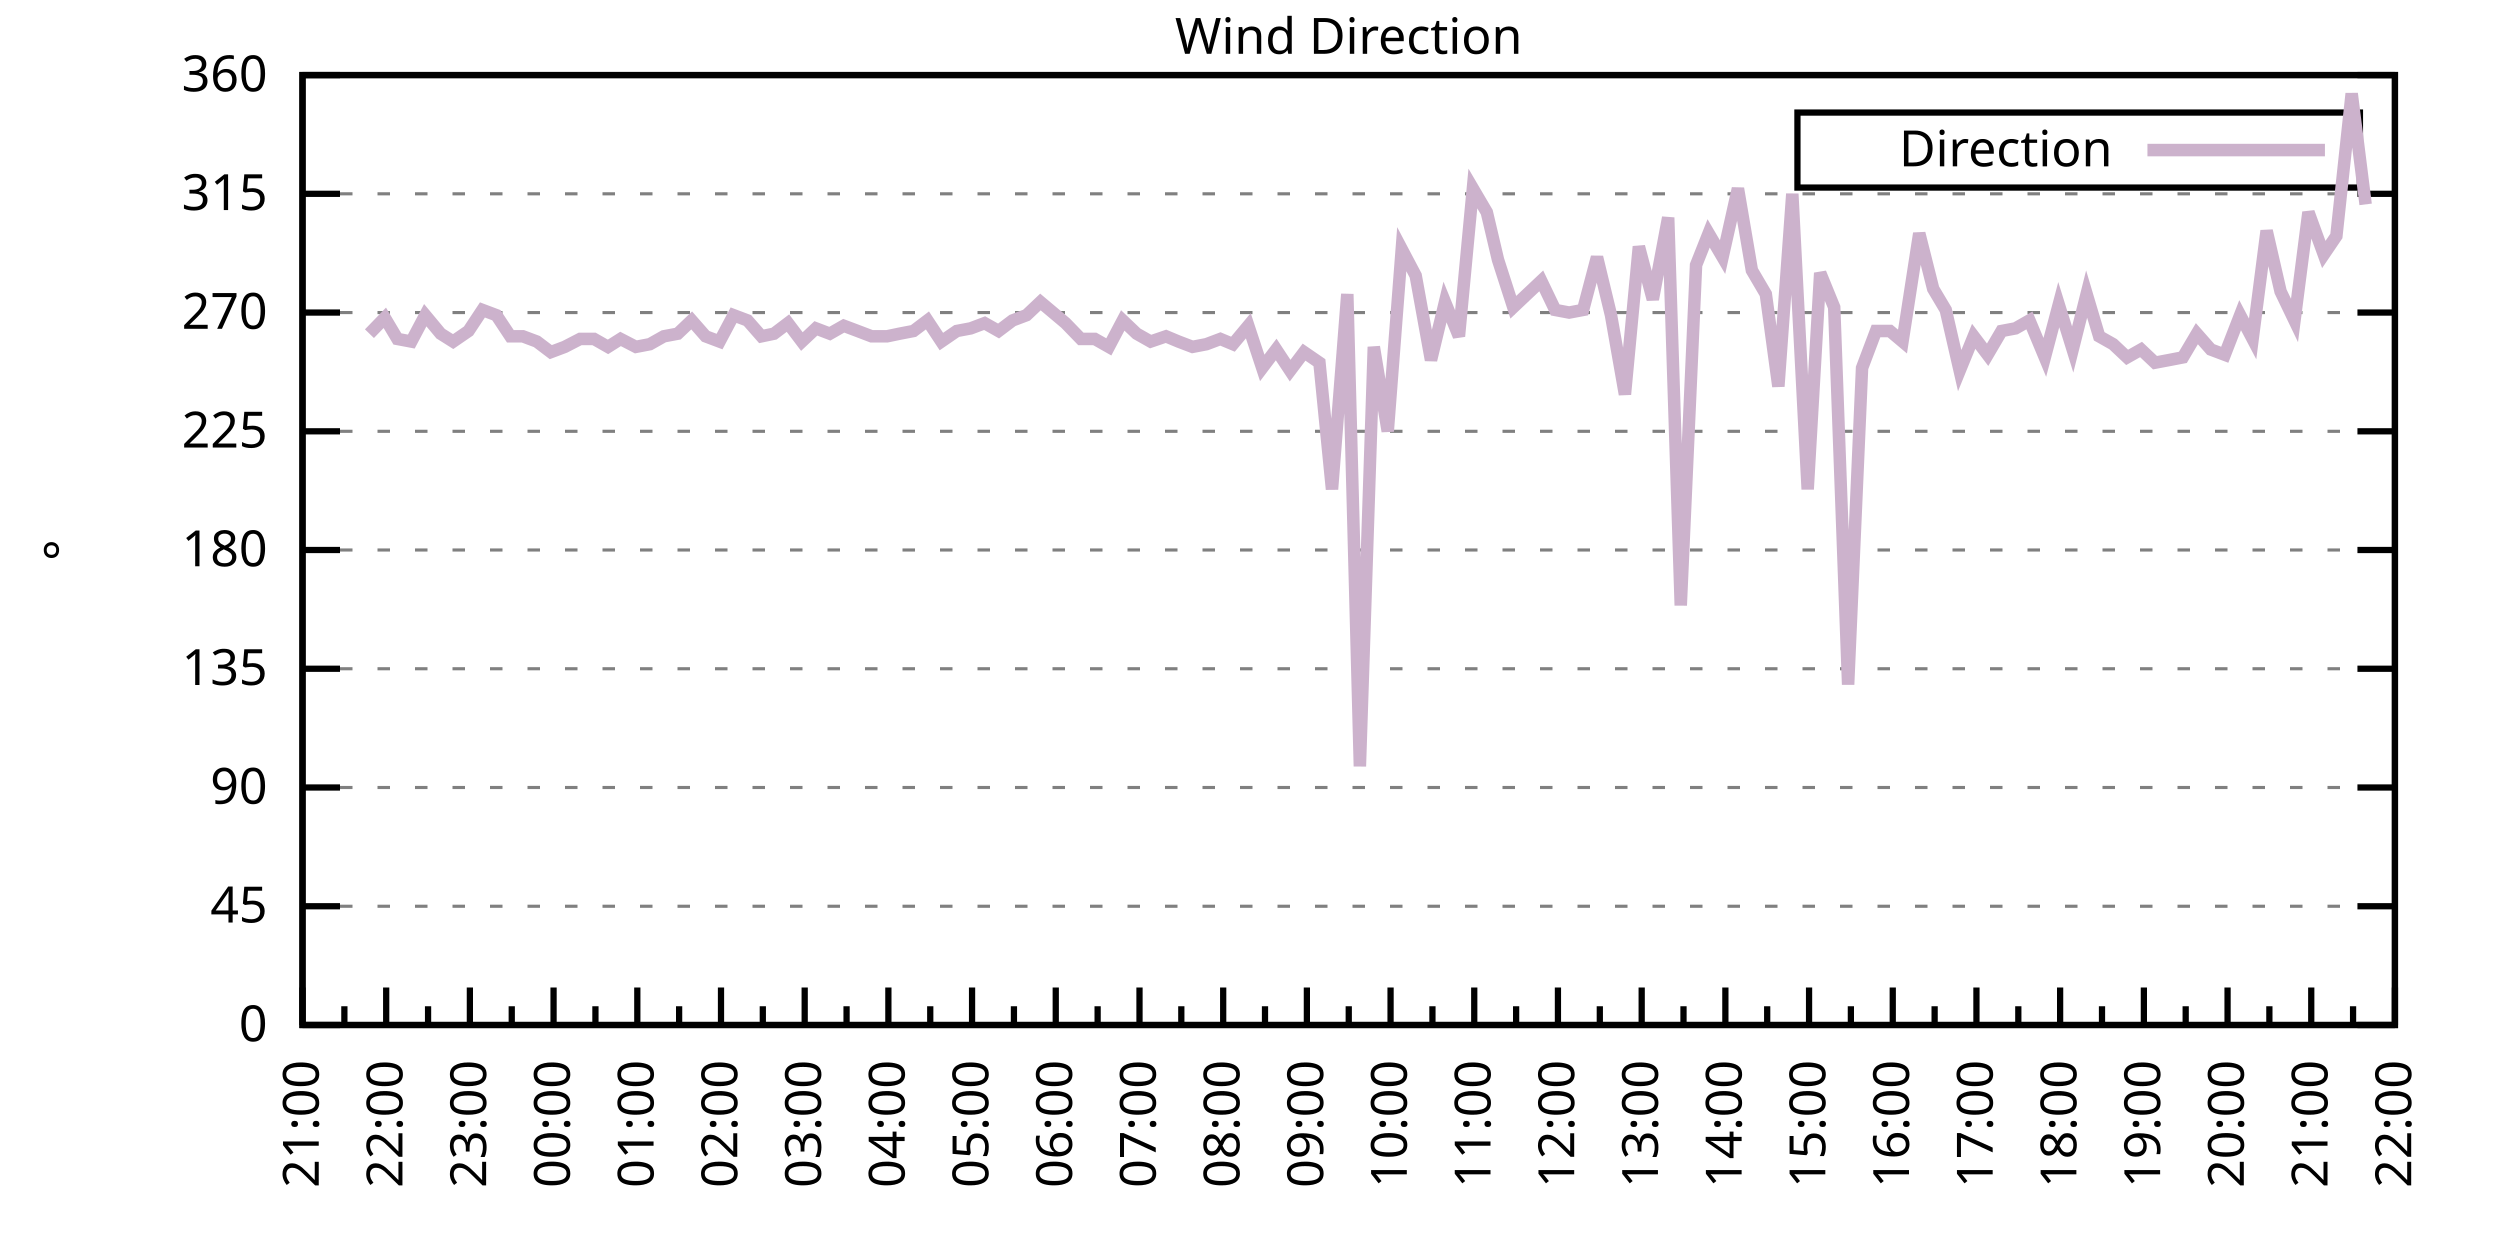
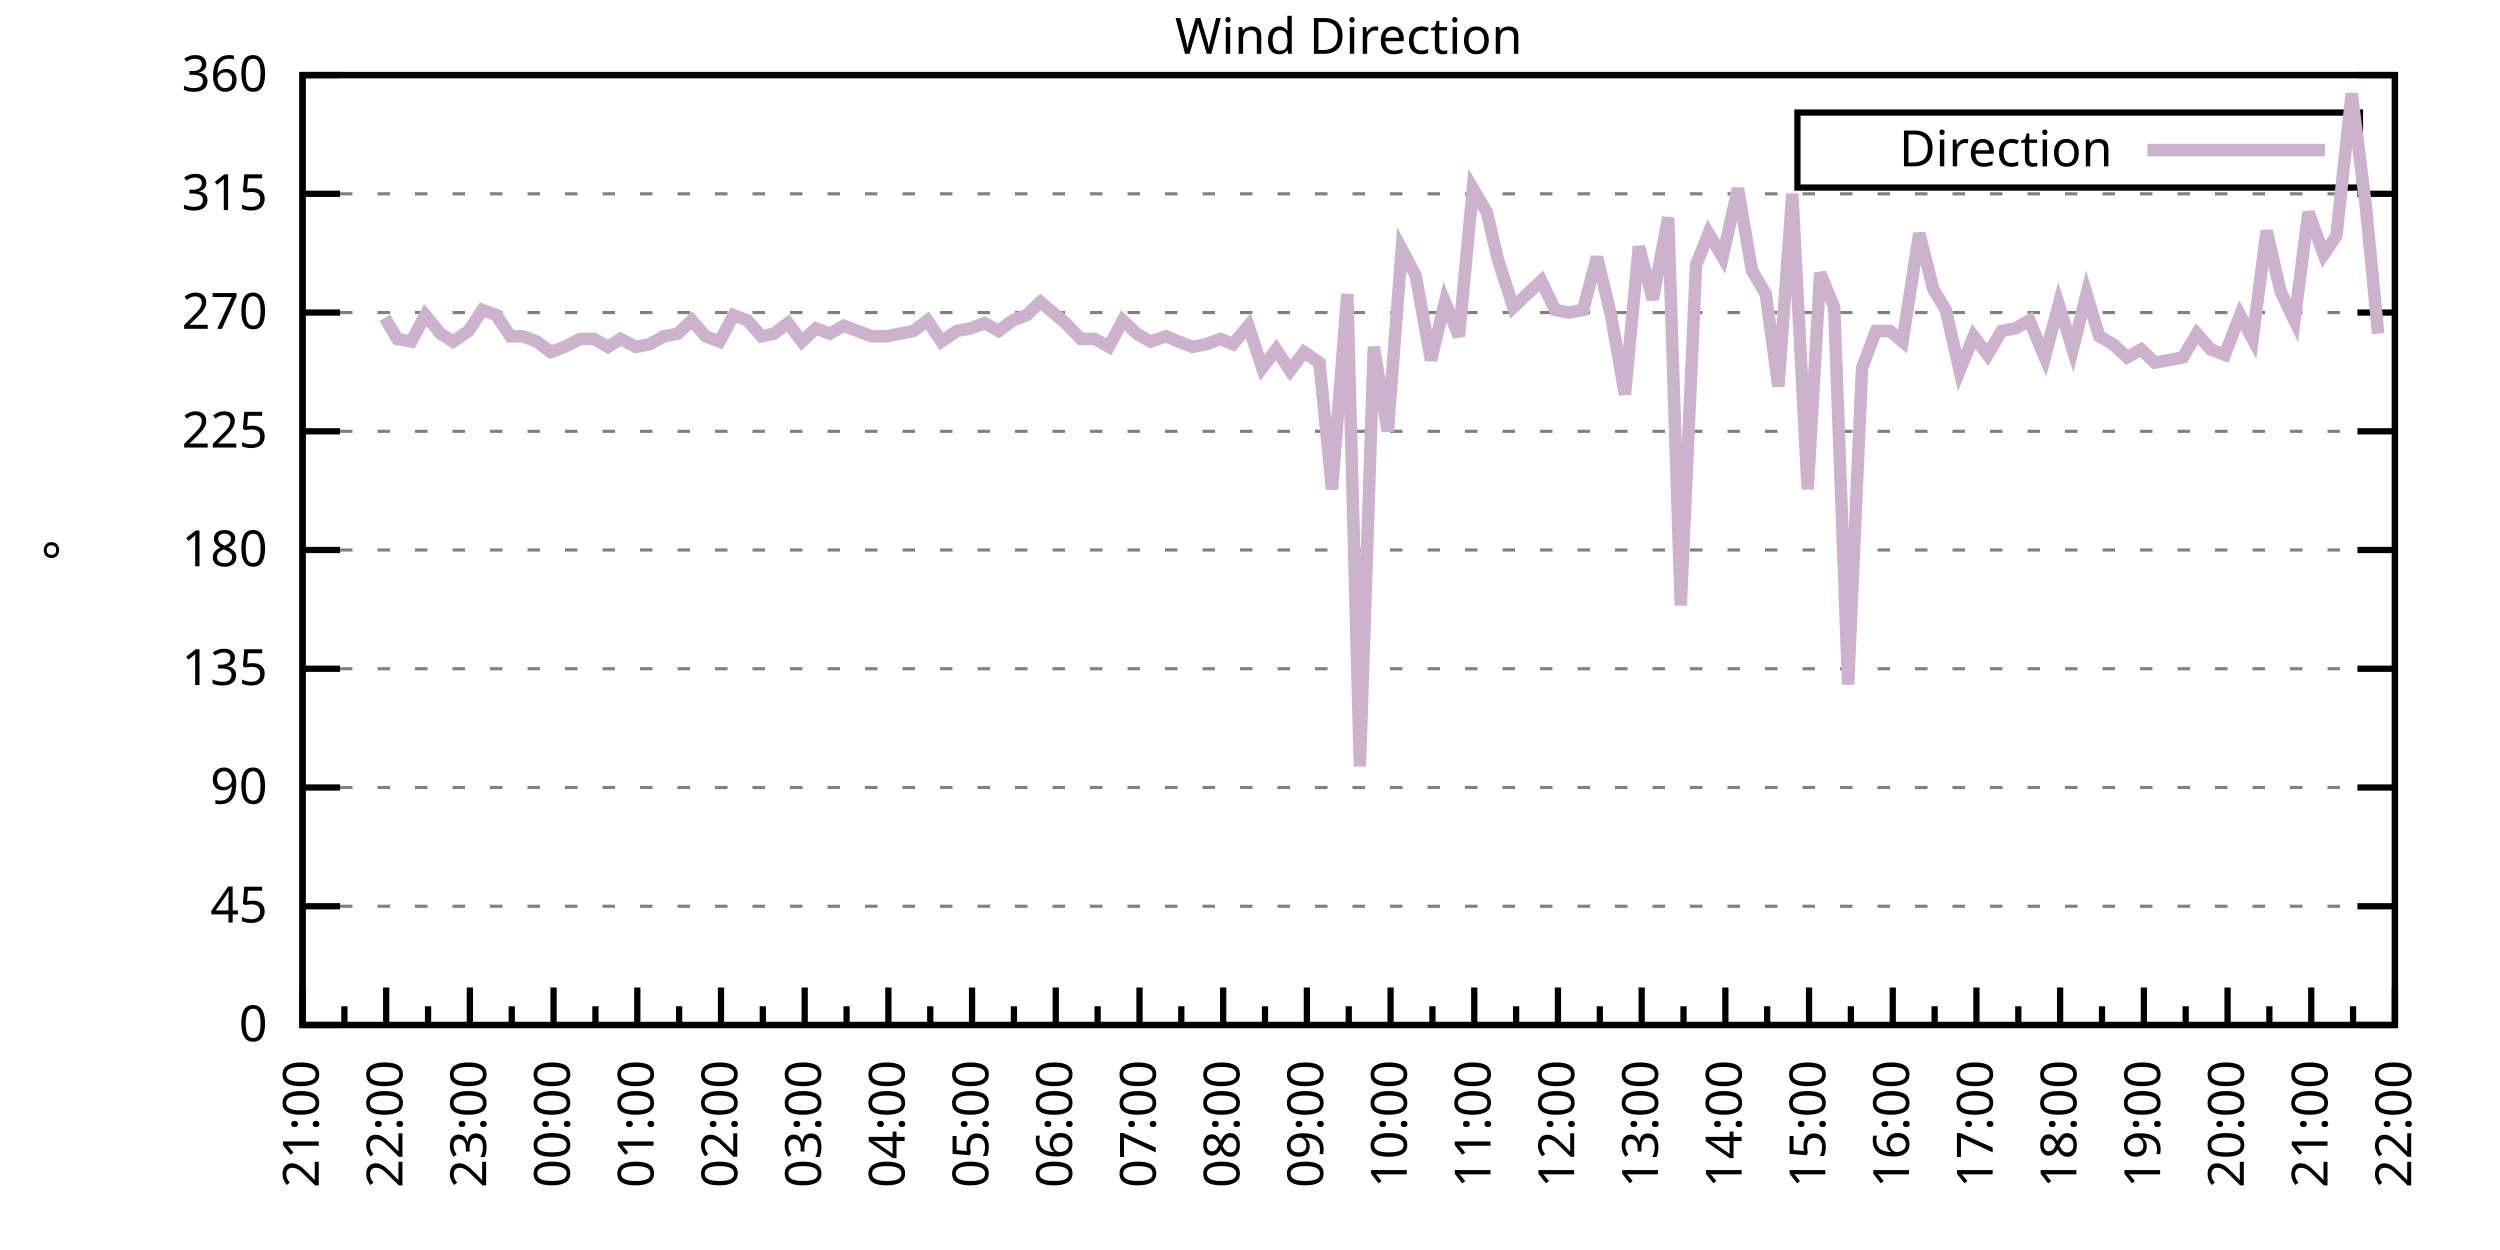
<svg xmlns="http://www.w3.org/2000/svg" xmlns:xlink="http://www.w3.org/1999/xlink" width="400" height="200" viewBox="0 0 400 200">
  <g id="gnuplot_canvas">
    <rect x="0" y="0" width="400" height="200" fill="none" />
    <defs>
      <circle id="gpDot" r="0.5" stroke-width="0.5" stroke="currentColor" />
      <path id="gpPt0" stroke-width="0.333" stroke="currentColor" d="M-1,0 h2 M0,-1 v2" />
      <path id="gpPt1" stroke-width="0.333" stroke="currentColor" d="M-1,-1 L1,1 M1,-1 L-1,1" />
      <path id="gpPt2" stroke-width="0.333" stroke="currentColor" d="M-1,0 L1,0 M0,-1 L0,1 M-1,-1 L1,1 M-1,1 L1,-1" />
      <rect id="gpPt3" stroke-width="0.333" stroke="currentColor" x="-1" y="-1" width="2" height="2" />
      <rect id="gpPt4" stroke-width="0.333" stroke="currentColor" fill="currentColor" x="-1" y="-1" width="2" height="2" />
      <circle id="gpPt5" stroke-width="0.333" stroke="currentColor" cx="0" cy="0" r="1" />
      <use xlink:href="#gpPt5" id="gpPt6" fill="currentColor" stroke="none" />
      <path id="gpPt7" stroke-width="0.333" stroke="currentColor" d="M0,-1.33 L-1.33,0.67 L1.33,0.67 z" />
      <use xlink:href="#gpPt7" id="gpPt8" fill="currentColor" stroke="none" />
      <use xlink:href="#gpPt7" id="gpPt9" stroke="currentColor" transform="rotate(180)" />
      <use xlink:href="#gpPt9" id="gpPt10" fill="currentColor" stroke="none" />
      <use xlink:href="#gpPt3" id="gpPt11" stroke="currentColor" transform="rotate(45)" />
      <use xlink:href="#gpPt11" id="gpPt12" fill="currentColor" stroke="none" />
      <path id="gpPt13" stroke-width="0.333" stroke="currentColor" d="M0,1.330 L1.265,0.411 L0.782,-1.067 L-0.782,-1.076 L-1.265,0.411 z" />
      <use xlink:href="#gpPt13" id="gpPt14" fill="currentColor" stroke="none" />
      <filter id="textbox" filterUnits="objectBoundingBox" x="0" y="0" height="1" width="1">
        <feFlood flood-color="white" flood-opacity="1" result="bgnd" />
        <feComposite in="SourceGraphic" in2="bgnd" operator="atop" />
      </filter>
      <filter id="greybox" filterUnits="objectBoundingBox" x="0" y="0" height="1" width="1">
        <feFlood flood-color="lightgrey" flood-opacity="1" result="grey" />
        <feComposite in="SourceGraphic" in2="grey" operator="atop" />
      </filter>
    </defs>
    <g fill="none" color="white" stroke="currentColor" stroke-width="1.00" stroke-linecap="butt" stroke-linejoin="miter">
</g>
    <g fill="none" color="black" stroke="currentColor" stroke-width="1.00" stroke-linecap="butt" stroke-linejoin="miter">
      <g stroke="none" shape-rendering="crispEdges">
        <polygon fill="rgb(255, 255, 255)" points="48.40,164.00 383.18,164.00 383.18,12.02 48.40,12.02 " />
      </g>
    </g>
    <g fill="none" color="black" stroke="currentColor" stroke-width="1.00" stroke-linecap="butt" stroke-linejoin="miter">
</g>
    <g fill="none" color="black" stroke="black" stroke-width="0.50" stroke-linecap="butt" stroke-linejoin="miter">
</g>
    <g fill="none" color="gray" stroke="currentColor" stroke-width="0.50" stroke-linecap="butt" stroke-linejoin="miter">
      <path stroke="gray" stroke-dasharray="2,4" class="gridline" d="M48.40,164.00 L383.19,164.00  " />
    </g>
    <g fill="none" color="gray" stroke="gray" stroke-width="1.00" stroke-linecap="butt" stroke-linejoin="miter">
</g>
    <g fill="none" color="black" stroke="currentColor" stroke-width="1.00" stroke-linecap="butt" stroke-linejoin="miter">
      <path stroke="black" d="M48.40,164.00 L54.40,164.00 M383.19,164.00 L377.19,164.00  " />
      <g transform="translate(42.80,166.60)" stroke="none" fill="black" font-family="Sans" font-size="8.00" text-anchor="end">
        <text>
          <tspan font-family="Sans"> 0</tspan>
        </text>
      </g>
    </g>
    <g fill="none" color="black" stroke="currentColor" stroke-width="1.00" stroke-linecap="butt" stroke-linejoin="miter">
</g>
    <g fill="none" color="black" stroke="black" stroke-width="0.50" stroke-linecap="butt" stroke-linejoin="miter">
</g>
    <g fill="none" color="gray" stroke="currentColor" stroke-width="0.50" stroke-linecap="butt" stroke-linejoin="miter">
      <path stroke="gray" stroke-dasharray="2,4" class="gridline" d="M48.40,145.00 L383.19,145.00  " />
    </g>
    <g fill="none" color="gray" stroke="gray" stroke-width="1.00" stroke-linecap="butt" stroke-linejoin="miter">
</g>
    <g fill="none" color="black" stroke="currentColor" stroke-width="1.00" stroke-linecap="butt" stroke-linejoin="miter">
      <path stroke="black" d="M48.40,145.00 L54.40,145.00 M383.19,145.00 L377.19,145.00  " />
      <g transform="translate(42.80,147.60)" stroke="none" fill="black" font-family="Sans" font-size="8.00" text-anchor="end">
        <text>
          <tspan font-family="Sans"> 45</tspan>
        </text>
      </g>
    </g>
    <g fill="none" color="black" stroke="currentColor" stroke-width="1.00" stroke-linecap="butt" stroke-linejoin="miter">
</g>
    <g fill="none" color="black" stroke="black" stroke-width="0.50" stroke-linecap="butt" stroke-linejoin="miter">
</g>
    <g fill="none" color="gray" stroke="currentColor" stroke-width="0.50" stroke-linecap="butt" stroke-linejoin="miter">
      <path stroke="gray" stroke-dasharray="2,4" class="gridline" d="M48.40,126.00 L383.19,126.00  " />
    </g>
    <g fill="none" color="gray" stroke="gray" stroke-width="1.00" stroke-linecap="butt" stroke-linejoin="miter">
</g>
    <g fill="none" color="black" stroke="currentColor" stroke-width="1.00" stroke-linecap="butt" stroke-linejoin="miter">
      <path stroke="black" d="M48.40,126.00 L54.40,126.00 M383.19,126.00 L377.19,126.00  " />
      <g transform="translate(42.80,128.60)" stroke="none" fill="black" font-family="Sans" font-size="8.00" text-anchor="end">
        <text>
          <tspan font-family="Sans"> 90</tspan>
        </text>
      </g>
    </g>
    <g fill="none" color="black" stroke="currentColor" stroke-width="1.00" stroke-linecap="butt" stroke-linejoin="miter">
</g>
    <g fill="none" color="black" stroke="black" stroke-width="0.50" stroke-linecap="butt" stroke-linejoin="miter">
</g>
    <g fill="none" color="gray" stroke="currentColor" stroke-width="0.50" stroke-linecap="butt" stroke-linejoin="miter">
      <path stroke="gray" stroke-dasharray="2,4" class="gridline" d="M48.40,107.00 L383.19,107.00  " />
    </g>
    <g fill="none" color="gray" stroke="gray" stroke-width="1.00" stroke-linecap="butt" stroke-linejoin="miter">
</g>
    <g fill="none" color="black" stroke="currentColor" stroke-width="1.00" stroke-linecap="butt" stroke-linejoin="miter">
      <path stroke="black" d="M48.40,107.00 L54.40,107.00 M383.19,107.00 L377.19,107.00  " />
      <g transform="translate(42.80,109.60)" stroke="none" fill="black" font-family="Sans" font-size="8.00" text-anchor="end">
        <text>
          <tspan font-family="Sans"> 135</tspan>
        </text>
      </g>
    </g>
    <g fill="none" color="black" stroke="currentColor" stroke-width="1.00" stroke-linecap="butt" stroke-linejoin="miter">
</g>
    <g fill="none" color="black" stroke="black" stroke-width="0.50" stroke-linecap="butt" stroke-linejoin="miter">
</g>
    <g fill="none" color="gray" stroke="currentColor" stroke-width="0.50" stroke-linecap="butt" stroke-linejoin="miter">
      <path stroke="gray" stroke-dasharray="2,4" class="gridline" d="M48.40,88.00 L383.19,88.00  " />
    </g>
    <g fill="none" color="gray" stroke="gray" stroke-width="1.00" stroke-linecap="butt" stroke-linejoin="miter">
</g>
    <g fill="none" color="black" stroke="currentColor" stroke-width="1.00" stroke-linecap="butt" stroke-linejoin="miter">
      <path stroke="black" d="M48.40,88.00 L54.40,88.00 M383.19,88.00 L377.19,88.00  " />
      <g transform="translate(42.80,90.60)" stroke="none" fill="black" font-family="Sans" font-size="8.00" text-anchor="end">
        <text>
          <tspan font-family="Sans"> 180</tspan>
        </text>
      </g>
    </g>
    <g fill="none" color="black" stroke="currentColor" stroke-width="1.00" stroke-linecap="butt" stroke-linejoin="miter">
</g>
    <g fill="none" color="black" stroke="black" stroke-width="0.50" stroke-linecap="butt" stroke-linejoin="miter">
</g>
    <g fill="none" color="gray" stroke="currentColor" stroke-width="0.50" stroke-linecap="butt" stroke-linejoin="miter">
      <path stroke="gray" stroke-dasharray="2,4" class="gridline" d="M48.40,69.01 L383.19,69.01  " />
    </g>
    <g fill="none" color="gray" stroke="gray" stroke-width="1.00" stroke-linecap="butt" stroke-linejoin="miter">
</g>
    <g fill="none" color="black" stroke="currentColor" stroke-width="1.00" stroke-linecap="butt" stroke-linejoin="miter">
      <path stroke="black" d="M48.40,69.01 L54.40,69.01 M383.19,69.01 L377.19,69.01  " />
      <g transform="translate(42.80,71.61)" stroke="none" fill="black" font-family="Sans" font-size="8.00" text-anchor="end">
        <text>
          <tspan font-family="Sans"> 225</tspan>
        </text>
      </g>
    </g>
    <g fill="none" color="black" stroke="currentColor" stroke-width="1.00" stroke-linecap="butt" stroke-linejoin="miter">
</g>
    <g fill="none" color="black" stroke="black" stroke-width="0.50" stroke-linecap="butt" stroke-linejoin="miter">
</g>
    <g fill="none" color="gray" stroke="currentColor" stroke-width="0.50" stroke-linecap="butt" stroke-linejoin="miter">
      <path stroke="gray" stroke-dasharray="2,4" class="gridline" d="M48.40,50.01 L383.19,50.01  " />
    </g>
    <g fill="none" color="gray" stroke="gray" stroke-width="1.00" stroke-linecap="butt" stroke-linejoin="miter">
</g>
    <g fill="none" color="black" stroke="currentColor" stroke-width="1.00" stroke-linecap="butt" stroke-linejoin="miter">
      <path stroke="black" d="M48.40,50.01 L54.40,50.01 M383.19,50.01 L377.19,50.01  " />
      <g transform="translate(42.80,52.61)" stroke="none" fill="black" font-family="Sans" font-size="8.00" text-anchor="end">
        <text>
          <tspan font-family="Sans"> 270</tspan>
        </text>
      </g>
    </g>
    <g fill="none" color="black" stroke="currentColor" stroke-width="1.00" stroke-linecap="butt" stroke-linejoin="miter">
</g>
    <g fill="none" color="black" stroke="black" stroke-width="0.50" stroke-linecap="butt" stroke-linejoin="miter">
</g>
    <g fill="none" color="gray" stroke="currentColor" stroke-width="0.50" stroke-linecap="butt" stroke-linejoin="miter">
      <path stroke="gray" stroke-dasharray="2,4" class="gridline" d="M48.40,31.01 L383.19,31.01  " />
    </g>
    <g fill="none" color="gray" stroke="gray" stroke-width="1.00" stroke-linecap="butt" stroke-linejoin="miter">
</g>
    <g fill="none" color="black" stroke="currentColor" stroke-width="1.00" stroke-linecap="butt" stroke-linejoin="miter">
      <path stroke="black" d="M48.40,31.01 L54.40,31.01 M383.19,31.01 L377.19,31.01  " />
      <g transform="translate(42.80,33.61)" stroke="none" fill="black" font-family="Sans" font-size="8.00" text-anchor="end">
        <text>
          <tspan font-family="Sans"> 315</tspan>
        </text>
      </g>
    </g>
    <g fill="none" color="black" stroke="currentColor" stroke-width="1.00" stroke-linecap="butt" stroke-linejoin="miter">
</g>
    <g fill="none" color="black" stroke="black" stroke-width="0.50" stroke-linecap="butt" stroke-linejoin="miter">
</g>
    <g fill="none" color="gray" stroke="currentColor" stroke-width="0.50" stroke-linecap="butt" stroke-linejoin="miter">
      <path stroke="gray" stroke-dasharray="2,4" class="gridline" d="M48.40,12.01 L383.19,12.01  " />
    </g>
    <g fill="none" color="gray" stroke="gray" stroke-width="1.00" stroke-linecap="butt" stroke-linejoin="miter">
</g>
    <g fill="none" color="black" stroke="currentColor" stroke-width="1.00" stroke-linecap="butt" stroke-linejoin="miter">
      <path stroke="black" d="M48.40,12.01 L54.40,12.01 M383.19,12.01 L377.19,12.01  " />
      <g transform="translate(42.80,14.61)" stroke="none" fill="black" font-family="Sans" font-size="8.00" text-anchor="end">
        <text>
          <tspan font-family="Sans"> 360</tspan>
        </text>
      </g>
    </g>
    <g fill="none" color="black" stroke="currentColor" stroke-width="1.00" stroke-linecap="butt" stroke-linejoin="miter">
      <path stroke="black" d="M48.40,164.00 L48.40,158.00  " />
      <g transform="translate(51.00,169.60) rotate(270)" stroke="none" fill="black" font-family="Sans" font-size="8.00" text-anchor="end">
        <text>
          <tspan font-family="Sans">21:00</tspan>
        </text>
      </g>
    </g>
    <g fill="none" color="black" stroke="currentColor" stroke-width="1.00" stroke-linecap="butt" stroke-linejoin="miter">
      <path stroke="black" d="M55.10,164.00 L55.10,161.00 M61.79,164.00 L61.79,158.00  " />
      <g transform="translate(64.39,169.60) rotate(270)" stroke="none" fill="black" font-family="Sans" font-size="8.00" text-anchor="end">
        <text>
          <tspan font-family="Sans">22:00</tspan>
        </text>
      </g>
    </g>
    <g fill="none" color="black" stroke="currentColor" stroke-width="1.00" stroke-linecap="butt" stroke-linejoin="miter">
      <path stroke="black" d="M68.49,164.00 L68.49,161.00 M75.18,164.00 L75.18,158.00  " />
      <g transform="translate(77.78,169.60) rotate(270)" stroke="none" fill="black" font-family="Sans" font-size="8.00" text-anchor="end">
        <text>
          <tspan font-family="Sans">23:00</tspan>
        </text>
      </g>
    </g>
    <g fill="none" color="black" stroke="currentColor" stroke-width="1.00" stroke-linecap="butt" stroke-linejoin="miter">
      <path stroke="black" d="M81.88,164.00 L81.88,161.00 M88.57,164.00 L88.57,158.00  " />
      <g transform="translate(91.17,169.60) rotate(270)" stroke="none" fill="black" font-family="Sans" font-size="8.00" text-anchor="end">
        <text>
          <tspan font-family="Sans">00:00</tspan>
        </text>
      </g>
    </g>
    <g fill="none" color="black" stroke="currentColor" stroke-width="1.00" stroke-linecap="butt" stroke-linejoin="miter">
      <path stroke="black" d="M95.27,164.00 L95.27,161.00 M101.97,164.00 L101.97,158.00  " />
      <g transform="translate(104.57,169.60) rotate(270)" stroke="none" fill="black" font-family="Sans" font-size="8.00" text-anchor="end">
        <text>
          <tspan font-family="Sans">01:00</tspan>
        </text>
      </g>
    </g>
    <g fill="none" color="black" stroke="currentColor" stroke-width="1.00" stroke-linecap="butt" stroke-linejoin="miter">
      <path stroke="black" d="M108.66,164.00 L108.66,161.00 M115.36,164.00 L115.36,158.00  " />
      <g transform="translate(117.96,169.60) rotate(270)" stroke="none" fill="black" font-family="Sans" font-size="8.00" text-anchor="end">
        <text>
          <tspan font-family="Sans">02:00</tspan>
        </text>
      </g>
    </g>
    <g fill="none" color="black" stroke="currentColor" stroke-width="1.00" stroke-linecap="butt" stroke-linejoin="miter">
      <path stroke="black" d="M122.05,164.00 L122.05,161.00 M128.75,164.00 L128.75,158.00  " />
      <g transform="translate(131.35,169.60) rotate(270)" stroke="none" fill="black" font-family="Sans" font-size="8.00" text-anchor="end">
        <text>
          <tspan font-family="Sans">03:00</tspan>
        </text>
      </g>
    </g>
    <g fill="none" color="black" stroke="currentColor" stroke-width="1.00" stroke-linecap="butt" stroke-linejoin="miter">
      <path stroke="black" d="M135.45,164.00 L135.45,161.00 M142.14,164.00 L142.14,158.00  " />
      <g transform="translate(144.74,169.60) rotate(270)" stroke="none" fill="black" font-family="Sans" font-size="8.00" text-anchor="end">
        <text>
          <tspan font-family="Sans">04:00</tspan>
        </text>
      </g>
    </g>
    <g fill="none" color="black" stroke="currentColor" stroke-width="1.00" stroke-linecap="butt" stroke-linejoin="miter">
      <path stroke="black" d="M148.84,164.00 L148.84,161.00 M155.53,164.00 L155.53,158.00  " />
      <g transform="translate(158.13,169.60) rotate(270)" stroke="none" fill="black" font-family="Sans" font-size="8.00" text-anchor="end">
        <text>
          <tspan font-family="Sans">05:00</tspan>
        </text>
      </g>
    </g>
    <g fill="none" color="black" stroke="currentColor" stroke-width="1.00" stroke-linecap="butt" stroke-linejoin="miter">
      <path stroke="black" d="M162.23,164.00 L162.23,161.00 M168.92,164.00 L168.92,158.00  " />
      <g transform="translate(171.52,169.60) rotate(270)" stroke="none" fill="black" font-family="Sans" font-size="8.00" text-anchor="end">
        <text>
          <tspan font-family="Sans">06:00</tspan>
        </text>
      </g>
    </g>
    <g fill="none" color="black" stroke="currentColor" stroke-width="1.00" stroke-linecap="butt" stroke-linejoin="miter">
      <path stroke="black" d="M175.62,164.00 L175.62,161.00 M182.32,164.00 L182.32,158.00  " />
      <g transform="translate(184.92,169.60) rotate(270)" stroke="none" fill="black" font-family="Sans" font-size="8.00" text-anchor="end">
        <text>
          <tspan font-family="Sans">07:00</tspan>
        </text>
      </g>
    </g>
    <g fill="none" color="black" stroke="currentColor" stroke-width="1.00" stroke-linecap="butt" stroke-linejoin="miter">
      <path stroke="black" d="M189.01,164.00 L189.01,161.00 M195.71,164.00 L195.71,158.00  " />
      <g transform="translate(198.31,169.60) rotate(270)" stroke="none" fill="black" font-family="Sans" font-size="8.00" text-anchor="end">
        <text>
          <tspan font-family="Sans">08:00</tspan>
        </text>
      </g>
    </g>
    <g fill="none" color="black" stroke="currentColor" stroke-width="1.00" stroke-linecap="butt" stroke-linejoin="miter">
      <path stroke="black" d="M202.40,164.00 L202.40,161.00 M209.10,164.00 L209.10,158.00  " />
      <g transform="translate(211.70,169.60) rotate(270)" stroke="none" fill="black" font-family="Sans" font-size="8.00" text-anchor="end">
        <text>
          <tspan font-family="Sans">09:00</tspan>
        </text>
      </g>
    </g>
    <g fill="none" color="black" stroke="currentColor" stroke-width="1.00" stroke-linecap="butt" stroke-linejoin="miter">
      <path stroke="black" d="M215.80,164.00 L215.80,161.00 M222.49,164.00 L222.49,158.00  " />
      <g transform="translate(225.09,169.60) rotate(270)" stroke="none" fill="black" font-family="Sans" font-size="8.00" text-anchor="end">
        <text>
          <tspan font-family="Sans">10:00</tspan>
        </text>
      </g>
    </g>
    <g fill="none" color="black" stroke="currentColor" stroke-width="1.00" stroke-linecap="butt" stroke-linejoin="miter">
      <path stroke="black" d="M229.19,164.00 L229.19,161.00 M235.88,164.00 L235.88,158.00  " />
      <g transform="translate(238.48,169.60) rotate(270)" stroke="none" fill="black" font-family="Sans" font-size="8.00" text-anchor="end">
        <text>
          <tspan font-family="Sans">11:00</tspan>
        </text>
      </g>
    </g>
    <g fill="none" color="black" stroke="currentColor" stroke-width="1.00" stroke-linecap="butt" stroke-linejoin="miter">
      <path stroke="black" d="M242.58,164.00 L242.58,161.00 M249.27,164.00 L249.27,158.00  " />
      <g transform="translate(251.87,169.60) rotate(270)" stroke="none" fill="black" font-family="Sans" font-size="8.00" text-anchor="end">
        <text>
          <tspan font-family="Sans">12:00</tspan>
        </text>
      </g>
    </g>
    <g fill="none" color="black" stroke="currentColor" stroke-width="1.00" stroke-linecap="butt" stroke-linejoin="miter">
      <path stroke="black" d="M255.97,164.00 L255.97,161.00 M262.67,164.00 L262.67,158.00  " />
      <g transform="translate(265.27,169.60) rotate(270)" stroke="none" fill="black" font-family="Sans" font-size="8.00" text-anchor="end">
        <text>
          <tspan font-family="Sans">13:00</tspan>
        </text>
      </g>
    </g>
    <g fill="none" color="black" stroke="currentColor" stroke-width="1.00" stroke-linecap="butt" stroke-linejoin="miter">
      <path stroke="black" d="M269.36,164.00 L269.36,161.00 M276.06,164.00 L276.06,158.00  " />
      <g transform="translate(278.66,169.60) rotate(270)" stroke="none" fill="black" font-family="Sans" font-size="8.00" text-anchor="end">
        <text>
          <tspan font-family="Sans">14:00</tspan>
        </text>
      </g>
    </g>
    <g fill="none" color="black" stroke="currentColor" stroke-width="1.00" stroke-linecap="butt" stroke-linejoin="miter">
      <path stroke="black" d="M282.75,164.00 L282.75,161.00 M289.45,164.00 L289.45,158.00  " />
      <g transform="translate(292.05,169.60) rotate(270)" stroke="none" fill="black" font-family="Sans" font-size="8.00" text-anchor="end">
        <text>
          <tspan font-family="Sans">15:00</tspan>
        </text>
      </g>
    </g>
    <g fill="none" color="black" stroke="currentColor" stroke-width="1.00" stroke-linecap="butt" stroke-linejoin="miter">
      <path stroke="black" d="M296.14,164.00 L296.14,161.00 M302.84,164.00 L302.84,158.00  " />
      <g transform="translate(305.44,169.60) rotate(270)" stroke="none" fill="black" font-family="Sans" font-size="8.00" text-anchor="end">
        <text>
          <tspan font-family="Sans">16:00</tspan>
        </text>
      </g>
    </g>
    <g fill="none" color="black" stroke="currentColor" stroke-width="1.00" stroke-linecap="butt" stroke-linejoin="miter">
      <path stroke="black" d="M309.54,164.00 L309.54,161.00 M316.23,164.00 L316.23,158.00  " />
      <g transform="translate(318.83,169.60) rotate(270)" stroke="none" fill="black" font-family="Sans" font-size="8.00" text-anchor="end">
        <text>
          <tspan font-family="Sans">17:00</tspan>
        </text>
      </g>
    </g>
    <g fill="none" color="black" stroke="currentColor" stroke-width="1.00" stroke-linecap="butt" stroke-linejoin="miter">
      <path stroke="black" d="M322.93,164.00 L322.93,161.00 M329.62,164.00 L329.62,158.00  " />
      <g transform="translate(332.22,169.60) rotate(270)" stroke="none" fill="black" font-family="Sans" font-size="8.00" text-anchor="end">
        <text>
          <tspan font-family="Sans">18:00</tspan>
        </text>
      </g>
    </g>
    <g fill="none" color="black" stroke="currentColor" stroke-width="1.00" stroke-linecap="butt" stroke-linejoin="miter">
      <path stroke="black" d="M336.32,164.00 L336.32,161.00 M343.02,164.00 L343.02,158.00  " />
      <g transform="translate(345.62,169.60) rotate(270)" stroke="none" fill="black" font-family="Sans" font-size="8.00" text-anchor="end">
        <text>
          <tspan font-family="Sans">19:00</tspan>
        </text>
      </g>
    </g>
    <g fill="none" color="black" stroke="currentColor" stroke-width="1.00" stroke-linecap="butt" stroke-linejoin="miter">
      <path stroke="black" d="M349.71,164.00 L349.71,161.00 M356.41,164.00 L356.41,158.00  " />
      <g transform="translate(359.01,169.60) rotate(270)" stroke="none" fill="black" font-family="Sans" font-size="8.00" text-anchor="end">
        <text>
          <tspan font-family="Sans">20:00</tspan>
        </text>
      </g>
    </g>
    <g fill="none" color="black" stroke="currentColor" stroke-width="1.00" stroke-linecap="butt" stroke-linejoin="miter">
      <path stroke="black" d="M363.10,164.00 L363.10,161.00 M369.80,164.00 L369.80,158.00  " />
      <g transform="translate(372.40,169.60) rotate(270)" stroke="none" fill="black" font-family="Sans" font-size="8.00" text-anchor="end">
        <text>
          <tspan font-family="Sans">21:00</tspan>
        </text>
      </g>
    </g>
    <g fill="none" color="black" stroke="currentColor" stroke-width="1.00" stroke-linecap="butt" stroke-linejoin="miter">
      <path stroke="black" d="M376.49,164.00 L376.49,161.00 M383.19,164.00 L383.19,158.00  " />
      <g transform="translate(385.79,169.60) rotate(270)" stroke="none" fill="black" font-family="Sans" font-size="8.00" text-anchor="end">
        <text>
          <tspan font-family="Sans">22:00</tspan>
        </text>
      </g>
    </g>
    <g fill="none" color="black" stroke="currentColor" stroke-width="1.00" stroke-linecap="butt" stroke-linejoin="miter">
</g>
    <g fill="none" color="black" stroke="currentColor" stroke-width="1.00" stroke-linecap="butt" stroke-linejoin="miter">
      <path stroke="black" d="M48.40,12.01 L48.40,164.00 L383.19,164.00 L383.19,12.01 L48.40,12.01 Z  " />
    </g>
    <g fill="none" color="black" stroke="currentColor" stroke-width="1.00" stroke-linecap="butt" stroke-linejoin="miter">
      <g transform="translate(12.80,88.01) rotate(270)" stroke="none" fill="black" font-family="Sans" font-size="8.00" text-anchor="middle">
        <text>
          <tspan font-family="Sans">°</tspan>
        </text>
      </g>
    </g>
    <g fill="none" color="black" stroke="currentColor" stroke-width="1.00" stroke-linecap="butt" stroke-linejoin="miter">
</g>
    <g fill="none" color="black" stroke="currentColor" stroke-width="1.00" stroke-linecap="butt" stroke-linejoin="miter">
      <path stroke="black" d="M287.59,30.01 L287.59,18.01 L377.59,18.01 L377.59,30.01 L287.59,30.01 Z  " />
    </g>
    <g id="Wind_direction_plot_1">
      <g fill="none" color="white" stroke="black" stroke-width="2.00" stroke-linecap="butt" stroke-linejoin="miter">
</g>
      <g fill="none" color="black" stroke="currentColor" stroke-width="2.00" stroke-linecap="butt" stroke-linejoin="miter">
        <g transform="translate(337.99,26.61)" stroke="none" fill="black" font-family="Sans" font-size="8.00" text-anchor="end">
          <text>
            <tspan font-family="Sans">Direction</tspan>
          </text>
        </g>
      </g>
      <g fill="none" color="black" stroke="currentColor" stroke-width="2.00" stroke-linecap="butt" stroke-linejoin="miter">
-         <path stroke="rgb(204, 178, 204)" d="M343.59,24.01 L371.99,24.01 M59.11,53.39 L61.57,50.85 L63.58,54.23 L65.81,54.65 L68.04,50.43 L70.50,53.39   L72.50,54.65 L74.96,52.96 L77.19,49.59 L79.42,50.43 L81.66,53.81 L83.66,53.81 L85.90,54.65 L88.13,56.34   L90.36,55.50 L92.82,54.23 L95.05,54.23 L97.28,55.50 L99.29,54.23 L101.74,55.50 L103.98,55.07 L106.21,53.81   L108.44,53.39 L110.67,51.27 L112.90,53.81 L115.13,54.65 L117.37,50.43 L119.60,51.27 L121.83,53.81 L123.84,53.39   L126.07,51.70 L128.30,54.65 L130.54,52.54 L132.77,53.39 L135.00,52.12 L137.23,52.96 L139.46,53.81 L141.92,53.81   L143.93,53.39 L146.16,52.96 L148.39,51.27 L150.62,54.65 L153.08,52.96 L155.31,52.54 L157.54,51.70 L159.77,52.96   L162.01,51.27 L164.24,50.43 L166.47,48.32 L170.49,51.70 L172.94,54.23 L175.17,54.23 L177.41,55.50 L179.64,51.27   L181.87,53.39 L184.10,54.65 L186.56,53.81 L188.57,54.65 L190.80,55.50 L193.03,55.07 L195.26,54.23 L197.27,55.07   L199.73,52.12 L201.96,58.87 L204.19,55.92 L206.42,59.30 L208.65,56.34 L211.11,58.03 L213.12,78.29 L215.57,47.05   L217.58,122.62 L219.81,55.50 L222.04,69.01 L224.28,39.87 L226.51,44.10 L228.96,57.61 L231.20,48.32 L233.43,53.81   L235.66,30.16 L237.89,33.96 L239.68,41.56 L242.13,49.16 L244.36,47.05 L246.60,44.94 L248.83,49.59 L251.06,50.01   L253.29,49.59 L255.52,41.14 L257.76,50.43 L259.99,63.10 L262.22,39.45 L264.45,47.90 L266.91,34.81 L268.92,96.87   L271.37,42.41 L273.38,37.34 L275.61,41.14 L278.07,30.16 L280.30,43.25 L282.53,47.05 L284.54,61.83 L286.77,31.01   L289.23,78.29 L291.23,43.67 L293.47,49.16 L295.70,109.54 L297.93,58.87 L300.16,52.96 L302.39,52.96 L304.40,54.65   L307.08,37.34 L309.31,46.21 L311.32,49.59 L313.55,59.30 L315.79,53.81 L318.02,56.76 L320.25,52.96 L322.48,52.54   L324.71,51.27 L327.17,57.18 L329.40,48.74 L331.63,55.92 L333.86,47.05 L335.87,53.81 L338.10,55.07 L340.34,57.18   L342.57,55.92 L344.80,58.03 L347.03,57.61 L349.26,57.18 L351.50,53.39 L353.73,55.92 L355.96,56.76 L358.42,50.43   L360.42,54.23 L362.66,36.92 L364.89,46.63 L367.12,51.27 L369.35,33.96 L371.81,40.72 L373.82,37.76 L376.27,14.97   L378.50,32.70  " />
+         <path stroke="rgb(204, 178, 204)" d="M343.59,24.01 L371.99,24.01 M61.57,50.85 L63.58,54.23 L65.81,54.65 L68.04,50.43 L70.50,53.39 L72.50,54.65   L74.96,52.96 L77.19,49.59 L79.42,50.43 L81.66,53.81 L83.66,53.81 L85.90,54.65 L88.13,56.34 L90.36,55.50   L92.82,54.23 L95.05,54.23 L97.28,55.50 L99.29,54.23 L101.74,55.50 L103.98,55.07 L106.21,53.81 L108.44,53.39   L110.67,51.27 L112.90,53.81 L115.13,54.65 L117.37,50.43 L119.60,51.27 L121.83,53.81 L123.84,53.39 L126.07,51.70   L128.30,54.65 L130.54,52.54 L132.77,53.39 L135.00,52.12 L137.23,52.96 L139.46,53.81 L141.92,53.81 L143.93,53.39   L146.16,52.96 L148.39,51.27 L150.62,54.65 L153.08,52.96 L155.31,52.54 L157.54,51.70 L159.77,52.96 L162.01,51.27   L164.24,50.43 L166.47,48.32 L170.49,51.70 L172.94,54.23 L175.17,54.23 L177.41,55.50 L179.64,51.27 L181.87,53.39   L184.10,54.65 L186.56,53.81 L188.57,54.65 L190.80,55.50 L193.03,55.07 L195.26,54.23 L197.27,55.07 L199.73,52.12   L201.96,58.87 L204.19,55.92 L206.42,59.30 L208.65,56.34 L211.11,58.03 L213.12,78.29 L215.57,47.05 L217.58,122.62   L219.81,55.50 L222.04,69.01 L224.28,39.87 L226.51,44.10 L228.96,57.61 L231.20,48.32 L233.43,53.81 L235.66,30.16   L237.89,33.96 L239.68,41.56 L242.13,49.16 L244.36,47.05 L246.60,44.94 L248.83,49.59 L251.06,50.01 L253.29,49.59   L255.52,41.14 L257.76,50.43 L259.99,63.10 L262.22,39.45 L264.45,47.90 L266.91,34.81 L268.92,96.87 L271.37,42.41   L273.38,37.34 L275.61,41.14 L278.07,30.16 L280.30,43.25 L282.53,47.05 L284.54,61.83 L286.77,31.01 L289.23,78.29   L291.23,43.67 L293.47,49.16 L295.70,109.54 L297.93,58.87 L300.16,52.96 L302.39,52.96 L304.40,54.65 L307.08,37.34   L309.31,46.21 L311.32,49.59 L313.55,59.30 L315.79,53.81 L318.02,56.76 L320.25,52.96 L322.48,52.54 L324.71,51.27   L327.17,57.18 L329.40,48.74 L331.63,55.92 L333.86,47.05 L335.87,53.81 L338.10,55.07 L340.34,57.18 L342.57,55.92   L344.80,58.03 L347.03,57.61 L349.26,57.18 L351.50,53.39 L353.73,55.92 L355.96,56.76 L358.42,50.43 L360.42,54.23   L362.66,36.92 L364.89,46.63 L367.12,51.27 L369.35,33.96 L371.81,40.72 L373.82,37.76 L376.27,14.97 L378.50,32.70   L380.51,53.39  " />
      </g>
    </g>
    <g fill="none" color="black" stroke="currentColor" stroke-width="2.00" stroke-linecap="butt" stroke-linejoin="miter">
</g>
    <g fill="none" color="black" stroke="black" stroke-width="1.00" stroke-linecap="butt" stroke-linejoin="miter">
</g>
    <g fill="none" color="black" stroke="currentColor" stroke-width="1.00" stroke-linecap="butt" stroke-linejoin="miter">
      <path stroke="black" d="M48.40,12.01 L48.40,164.00 L383.19,164.00 L383.19,12.01 L48.40,12.01 Z  " />
    </g>
    <g fill="none" color="black" stroke="currentColor" stroke-width="1.00" stroke-linecap="butt" stroke-linejoin="miter">
      <g transform="translate(215.79,8.61)" stroke="none" fill="black" font-family="Sans" font-size="8.00" text-anchor="middle">
        <text>
          <tspan font-family="Sans">Wind Direction</tspan>
        </text>
      </g>
    </g>
    <g fill="none" color="black" stroke="currentColor" stroke-width="1.00" stroke-linecap="butt" stroke-linejoin="miter">
</g>
  </g>
</svg>
